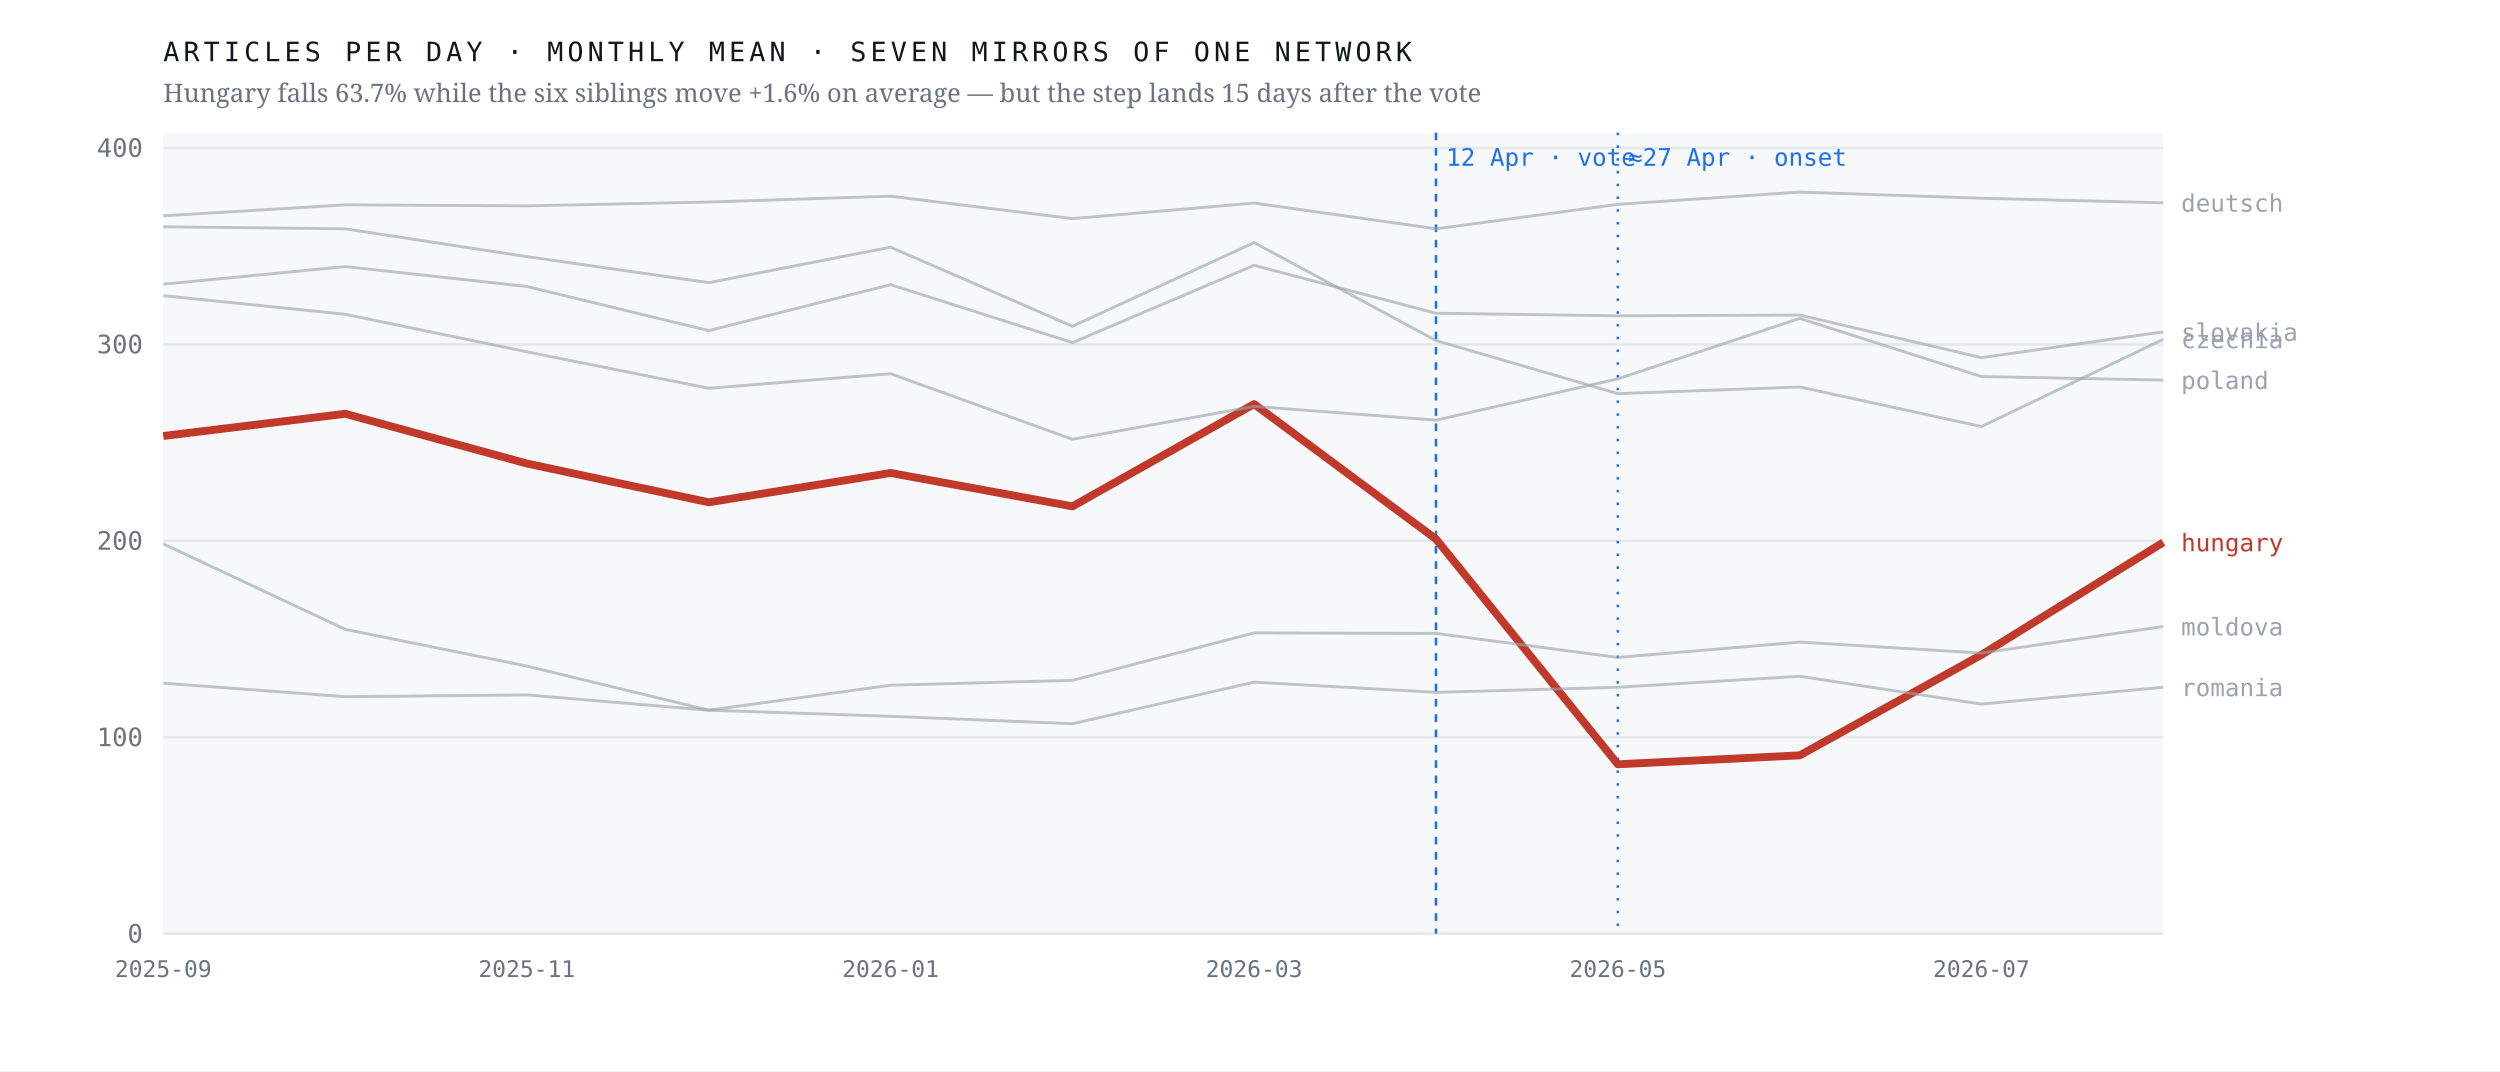
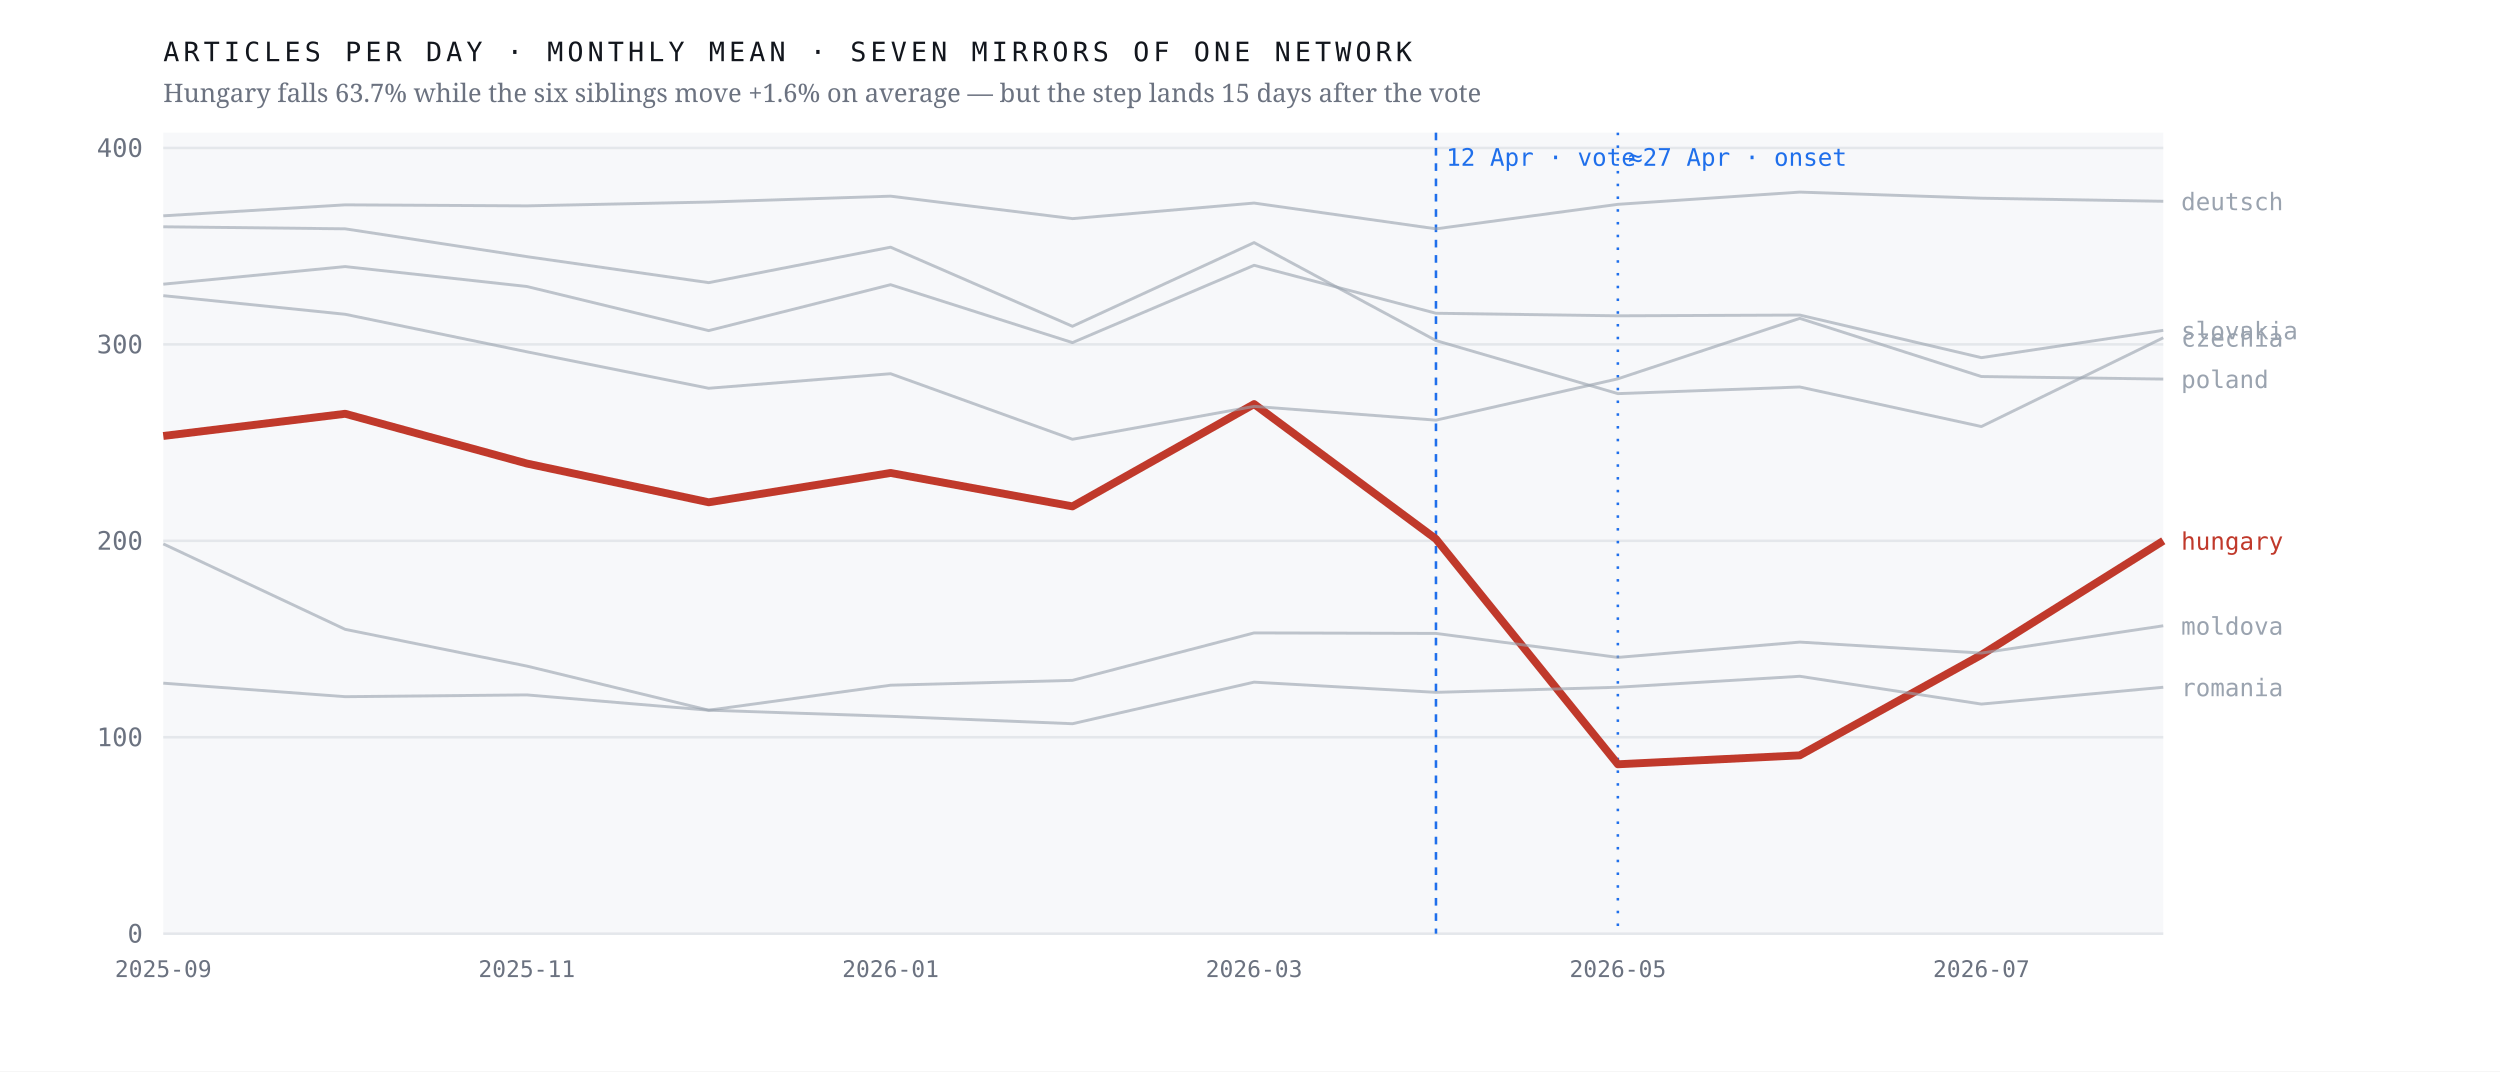
<svg xmlns="http://www.w3.org/2000/svg" viewBox="0 0 980 420" width="980" height="420" role="img" aria-label="Monthly output of seven mirrors of one network; the Hungarian line falls 63.7% after April 2026 while the six others hold roughly flat">
  <rect width="980" height="420" fill="#ffffff" />
  <rect x="64" y="52" width="784" height="314" fill="#f7f8fa" />
  <line x1="64" y1="366.0" x2="848" y2="366.0" stroke="#e4e7eb" stroke-width="1" />
  <text x="56.0" y="369.5" font-family="ui-monospace,'IBM Plex Mono',Menlo,monospace" font-size="10" font-weight="400" letter-spacing="0" fill="#6b7280" text-anchor="end">0</text>
  <line x1="64" y1="289.0" x2="848" y2="289.0" stroke="#e4e7eb" stroke-width="1" />
  <text x="56.0" y="292.5" font-family="ui-monospace,'IBM Plex Mono',Menlo,monospace" font-size="10" font-weight="400" letter-spacing="0" fill="#6b7280" text-anchor="end">100</text>
  <line x1="64" y1="212.0" x2="848" y2="212.0" stroke="#e4e7eb" stroke-width="1" />
  <text x="56.0" y="215.5" font-family="ui-monospace,'IBM Plex Mono',Menlo,monospace" font-size="10" font-weight="400" letter-spacing="0" fill="#6b7280" text-anchor="end">200</text>
  <line x1="64" y1="135.0" x2="848" y2="135.0" stroke="#e4e7eb" stroke-width="1" />
  <text x="56.0" y="138.5" font-family="ui-monospace,'IBM Plex Mono',Menlo,monospace" font-size="10" font-weight="400" letter-spacing="0" fill="#6b7280" text-anchor="end">300</text>
  <line x1="64" y1="58.0" x2="848" y2="58.0" stroke="#e4e7eb" stroke-width="1" />
  <text x="56.0" y="61.5" font-family="ui-monospace,'IBM Plex Mono',Menlo,monospace" font-size="10" font-weight="400" letter-spacing="0" fill="#6b7280" text-anchor="end">400</text>
  <line x1="562.9" y1="52" x2="562.9" y2="366" stroke="#1f6feb" stroke-width="1" stroke-dasharray="3 3" />
  <text x="566.9" y="65.0" font-family="ui-monospace,'IBM Plex Mono',Menlo,monospace" font-size="9.5" font-weight="400" letter-spacing="0" fill="#1f6feb" text-anchor="start">12 Apr · vote</text>
  <line x1="634.2" y1="52" x2="634.2" y2="366" stroke="#1f6feb" stroke-width="1" stroke-dasharray="1 4" />
  <text x="638.2" y="65.0" font-family="ui-monospace,'IBM Plex Mono',Menlo,monospace" font-size="9.5" font-weight="400" letter-spacing="0" fill="#1f6feb" text-anchor="start">≈27 Apr · onset</text>
-   <polyline points="64.0,170.9 135.3,162.2 206.5,181.7 277.8,196.9 349.1,185.4 420.4,198.5 491.6,158.4 562.9,211.3 634.2,299.6 705.5,296.1 776.7,256.7 848.0,212.6" fill="none" stroke="#c0392b" stroke-width="3.1" stroke-opacity="1" stroke-linejoin="round" />
-   <text x="855.0" y="216.1" font-family="ui-monospace,'IBM Plex Mono',Menlo,monospace" font-size="9.5" font-weight="500" letter-spacing="0" fill="#c0392b" text-anchor="start">hungary</text>
-   <polyline points="64.0,88.9 135.3,89.7 206.5,100.6 277.8,110.8 349.1,96.9 420.4,127.9 491.6,95.1 562.9,133.5 634.2,154.3 705.5,151.7 776.7,167.2 848.0,133.0" fill="none" stroke="#9aa3af" stroke-width="1.15" stroke-opacity="0.62" stroke-linejoin="round" />
-   <text x="855.0" y="136.5" font-family="ui-monospace,'IBM Plex Mono',Menlo,monospace" font-size="9.5" font-weight="400" letter-spacing="0" fill="#9aa3af" text-anchor="start">czechia</text>
-   <polyline points="64.0,84.6 135.3,80.3 206.5,80.7 277.8,79.2 349.1,76.9 420.4,85.7 491.6,79.6 562.9,89.7 634.2,80.1 705.5,75.3 776.7,77.7 848.0,79.5" fill="none" stroke="#9aa3af" stroke-width="1.15" stroke-opacity="0.62" stroke-linejoin="round" />
-   <text x="855.0" y="83.0" font-family="ui-monospace,'IBM Plex Mono',Menlo,monospace" font-size="9.5" font-weight="400" letter-spacing="0" fill="#9aa3af" text-anchor="start">deutsch</text>
-   <polyline points="64.0,213.2 135.3,246.7 206.5,261.1 277.8,278.4 349.1,268.6 420.4,266.7 491.6,248.1 562.9,248.3 634.2,257.7 705.5,251.7 776.7,256.0 848.0,245.6" fill="none" stroke="#9aa3af" stroke-width="1.15" stroke-opacity="0.62" stroke-linejoin="round" />
-   <text x="855.0" y="249.1" font-family="ui-monospace,'IBM Plex Mono',Menlo,monospace" font-size="9.5" font-weight="400" letter-spacing="0" fill="#9aa3af" text-anchor="start">moldova</text>
-   <polyline points="64.0,115.9 135.3,123.2 206.5,137.9 277.8,152.2 349.1,146.5 420.4,172.2 491.6,159.3 562.9,164.7 634.2,148.5 705.5,124.8 776.7,147.6 848.0,149.0" fill="none" stroke="#9aa3af" stroke-width="1.15" stroke-opacity="0.62" stroke-linejoin="round" />
-   <text x="855.0" y="152.5" font-family="ui-monospace,'IBM Plex Mono',Menlo,monospace" font-size="9.5" font-weight="400" letter-spacing="0" fill="#9aa3af" text-anchor="start">poland</text>
+   <polyline points="64.0,170.9 135.3,162.2 206.5,181.7 277.8,196.9 349.1,185.4 420.4,198.5 491.6,158.4 562.9,211.3 634.2,299.6 705.5,296.1 776.7,256.7 848.0,212.0" fill="none" stroke="#c0392b" stroke-width="3.1" stroke-opacity="1" stroke-linejoin="round" />
+   <text x="855.0" y="215.5" font-family="ui-monospace,'IBM Plex Mono',Menlo,monospace" font-size="9.5" font-weight="500" letter-spacing="0" fill="#c0392b" text-anchor="start">hungary</text>
+   <polyline points="64.0,88.9 135.3,89.7 206.5,100.6 277.8,110.8 349.1,96.9 420.4,127.9 491.6,95.1 562.9,133.5 634.2,154.3 705.5,151.7 776.7,167.2 848.0,132.4" fill="none" stroke="#9aa3af" stroke-width="1.15" stroke-opacity="0.62" stroke-linejoin="round" />
+   <text x="855.0" y="135.9" font-family="ui-monospace,'IBM Plex Mono',Menlo,monospace" font-size="9.5" font-weight="400" letter-spacing="0" fill="#9aa3af" text-anchor="start">czechia</text>
+   <polyline points="64.0,84.6 135.3,80.3 206.5,80.7 277.8,79.2 349.1,76.9 420.4,85.7 491.6,79.6 562.9,89.7 634.2,80.1 705.5,75.3 776.7,77.7 848.0,78.9" fill="none" stroke="#9aa3af" stroke-width="1.15" stroke-opacity="0.62" stroke-linejoin="round" />
+   <text x="855.0" y="82.4" font-family="ui-monospace,'IBM Plex Mono',Menlo,monospace" font-size="9.5" font-weight="400" letter-spacing="0" fill="#9aa3af" text-anchor="start">deutsch</text>
+   <polyline points="64.0,213.2 135.3,246.7 206.5,261.1 277.8,278.4 349.1,268.6 420.4,266.7 491.6,248.1 562.9,248.3 634.2,257.7 705.5,251.7 776.7,256.0 848.0,245.3" fill="none" stroke="#9aa3af" stroke-width="1.15" stroke-opacity="0.62" stroke-linejoin="round" />
+   <text x="855.0" y="248.8" font-family="ui-monospace,'IBM Plex Mono',Menlo,monospace" font-size="9.5" font-weight="400" letter-spacing="0" fill="#9aa3af" text-anchor="start">moldova</text>
+   <polyline points="64.0,115.9 135.3,123.2 206.5,137.9 277.8,152.2 349.1,146.5 420.4,172.2 491.6,159.3 562.9,164.7 634.2,148.5 705.5,124.8 776.7,147.6 848.0,148.6" fill="none" stroke="#9aa3af" stroke-width="1.15" stroke-opacity="0.62" stroke-linejoin="round" />
+   <text x="855.0" y="152.1" font-family="ui-monospace,'IBM Plex Mono',Menlo,monospace" font-size="9.5" font-weight="400" letter-spacing="0" fill="#9aa3af" text-anchor="start">poland</text>
  <polyline points="64.0,267.8 135.3,273.1 206.5,272.4 277.8,278.4 349.1,280.8 420.4,283.7 491.6,267.4 562.9,271.4 634.2,269.4 705.5,265.1 776.7,276.0 848.0,269.4" fill="none" stroke="#9aa3af" stroke-width="1.15" stroke-opacity="0.62" stroke-linejoin="round" />
  <text x="855.0" y="272.9" font-family="ui-monospace,'IBM Plex Mono',Menlo,monospace" font-size="9.5" font-weight="400" letter-spacing="0" fill="#9aa3af" text-anchor="start">romania</text>
-   <polyline points="64.0,111.4 135.3,104.5 206.5,112.3 277.8,129.6 349.1,111.6 420.4,134.3 491.6,104.0 562.9,122.8 634.2,123.8 705.5,123.5 776.7,140.2 848.0,130.1" fill="none" stroke="#9aa3af" stroke-width="1.15" stroke-opacity="0.62" stroke-linejoin="round" />
-   <text x="855.0" y="133.6" font-family="ui-monospace,'IBM Plex Mono',Menlo,monospace" font-size="9.5" font-weight="400" letter-spacing="0" fill="#9aa3af" text-anchor="start">slovakia</text>
+   <polyline points="64.0,111.4 135.3,104.5 206.5,112.3 277.8,129.6 349.1,111.6 420.4,134.3 491.6,104.0 562.9,122.8 634.2,123.8 705.5,123.5 776.7,140.2 848.0,129.5" fill="none" stroke="#9aa3af" stroke-width="1.15" stroke-opacity="0.62" stroke-linejoin="round" />
+   <text x="855.0" y="133.0" font-family="ui-monospace,'IBM Plex Mono',Menlo,monospace" font-size="9.5" font-weight="400" letter-spacing="0" fill="#9aa3af" text-anchor="start">slovakia</text>
  <text x="64.0" y="383.0" font-family="ui-monospace,'IBM Plex Mono',Menlo,monospace" font-size="9" font-weight="400" letter-spacing="0" fill="#6b7280" text-anchor="middle">2025-09</text>
  <text x="206.5" y="383.0" font-family="ui-monospace,'IBM Plex Mono',Menlo,monospace" font-size="9" font-weight="400" letter-spacing="0" fill="#6b7280" text-anchor="middle">2025-11</text>
  <text x="349.1" y="383.0" font-family="ui-monospace,'IBM Plex Mono',Menlo,monospace" font-size="9" font-weight="400" letter-spacing="0" fill="#6b7280" text-anchor="middle">2026-01</text>
  <text x="491.6" y="383.0" font-family="ui-monospace,'IBM Plex Mono',Menlo,monospace" font-size="9" font-weight="400" letter-spacing="0" fill="#6b7280" text-anchor="middle">2026-03</text>
  <text x="634.2" y="383.0" font-family="ui-monospace,'IBM Plex Mono',Menlo,monospace" font-size="9" font-weight="400" letter-spacing="0" fill="#6b7280" text-anchor="middle">2026-05</text>
  <text x="776.7" y="383.0" font-family="ui-monospace,'IBM Plex Mono',Menlo,monospace" font-size="9" font-weight="400" letter-spacing="0" fill="#6b7280" text-anchor="middle">2026-07</text>
  <text x="64.0" y="24.0" font-family="ui-monospace,'IBM Plex Mono',Menlo,monospace" font-size="10.5" font-weight="400" letter-spacing="1.6" fill="#12161d" text-anchor="start">ARTICLES PER DAY · MONTHLY MEAN · SEVEN MIRRORS OF ONE NETWORK</text>
  <text x="64.0" y="40.0" font-family="'Newsreader',Georgia,serif" font-size="10" font-weight="400" letter-spacing="0" fill="#6b7280" text-anchor="start">Hungary falls 63.7% while the six siblings move +1.6% on average — but the step lands 15 days after the vote</text>
</svg>
